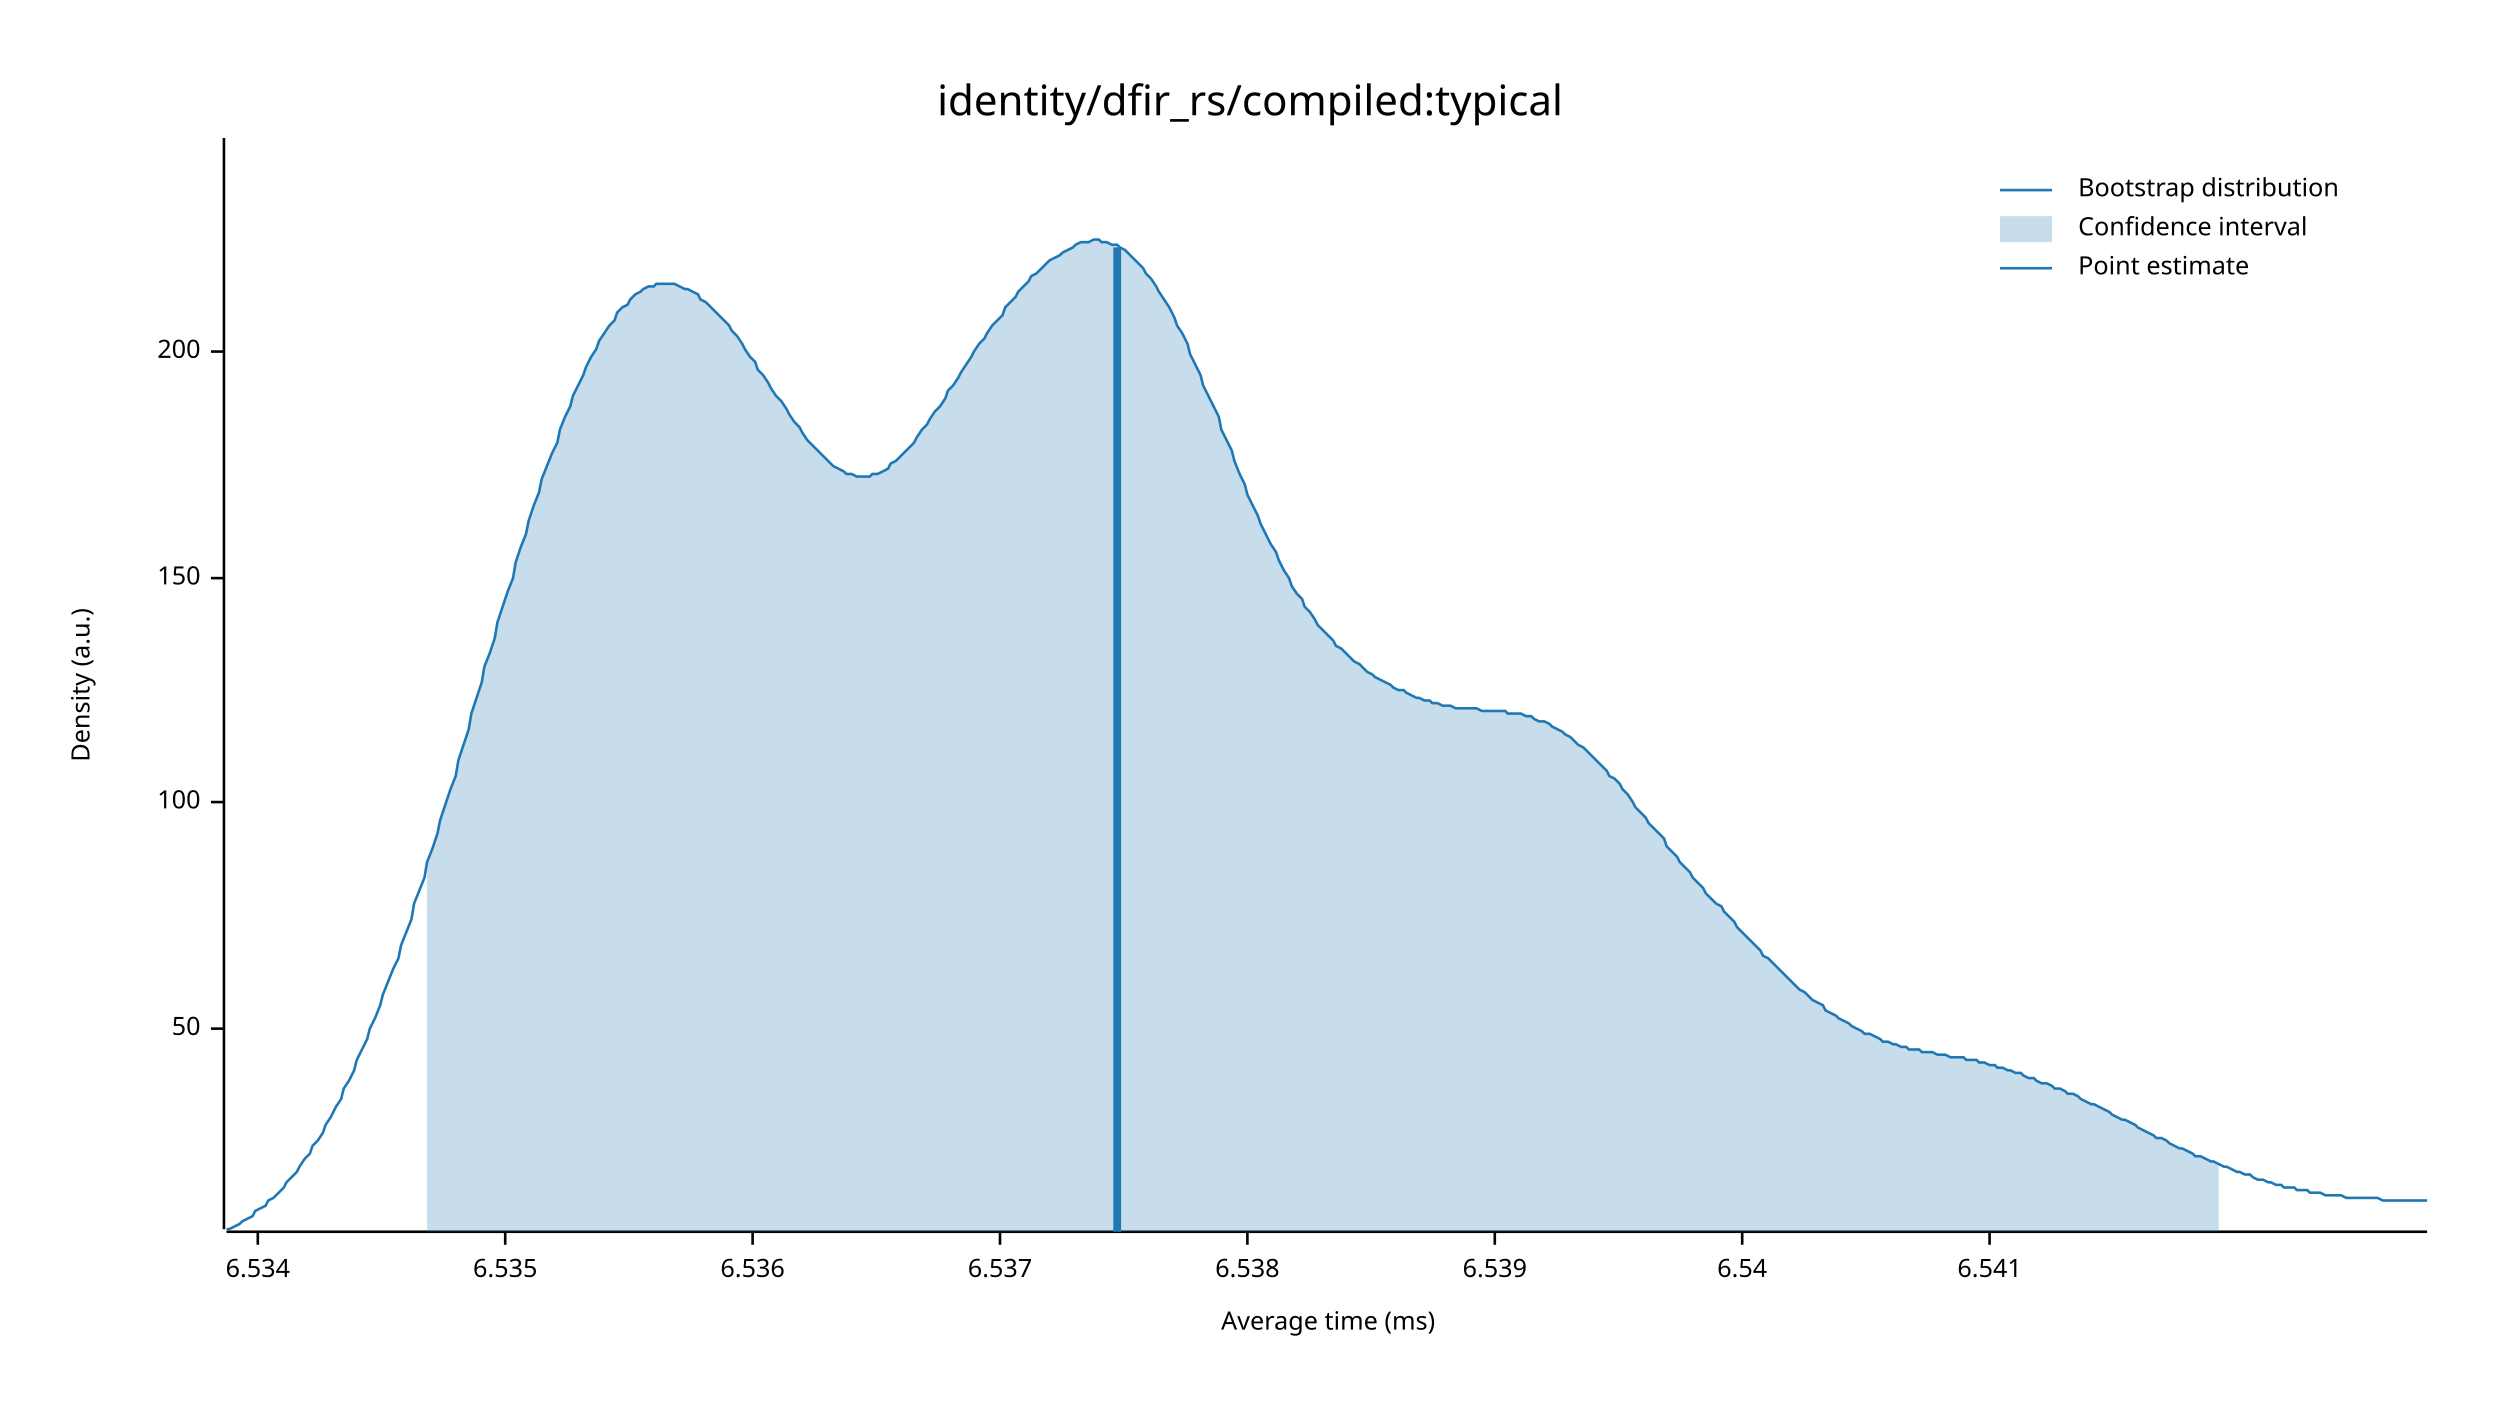
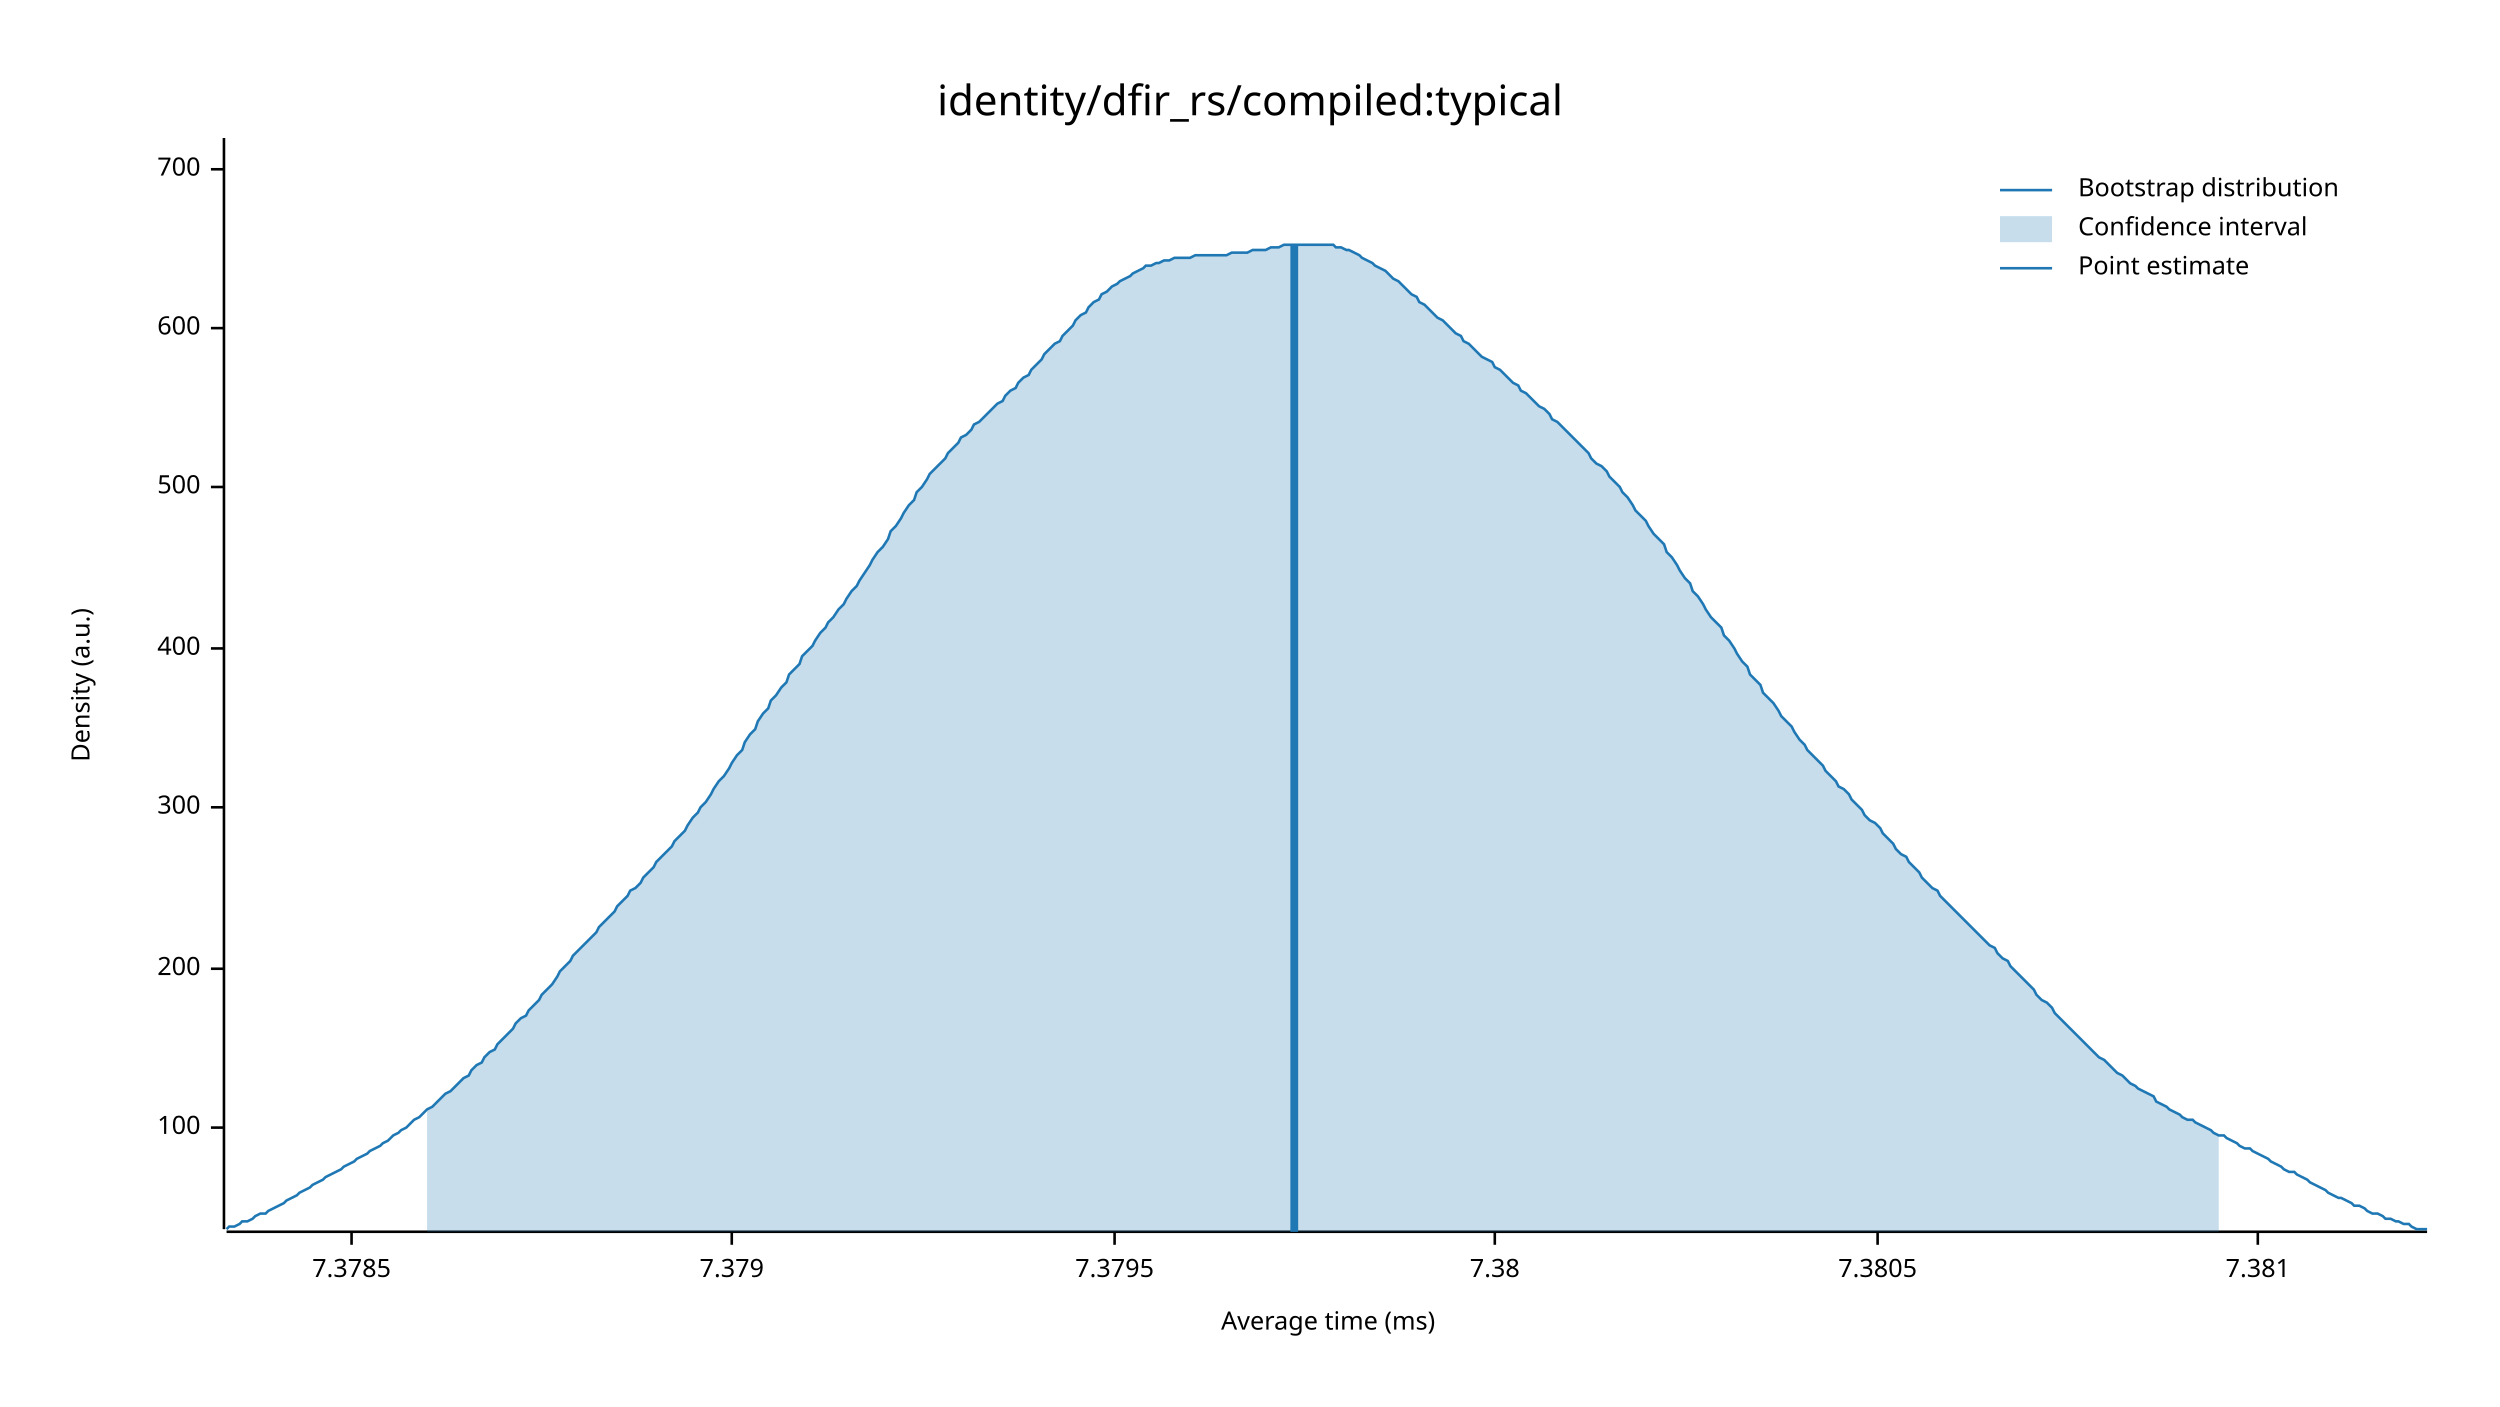
<svg xmlns="http://www.w3.org/2000/svg" width="960" height="540" viewBox="0 0 960 540">
  <text x="480" y="32" dy="0.76em" text-anchor="middle" font-family="sans-serif" font-size="16.129" opacity="1" fill="#000000">
identity/dfir_rs/compiled:typical
</text>
  <text x="27" y="263" dy="0.76em" text-anchor="middle" font-family="sans-serif" font-size="9.677" opacity="1" fill="#000000" transform="rotate(270, 27, 263)">
Density (a.u.)
</text>
  <text x="510" y="513" dy="-0.5ex" text-anchor="middle" font-family="sans-serif" font-size="9.677" opacity="1" fill="#000000">
Average time (ms)
</text>
  <polyline fill="none" opacity="1" stroke="#000000" stroke-width="1" points="86,53 86,472 " />
-   <text x="77" y="395" dy="0.5ex" text-anchor="end" font-family="sans-serif" font-size="9.677" opacity="1" fill="#000000">
- 50
- </text>
-   <polyline fill="none" opacity="1" stroke="#000000" stroke-width="1" points="81,395 86,395 " />
-   <text x="77" y="308" dy="0.5ex" text-anchor="end" font-family="sans-serif" font-size="9.677" opacity="1" fill="#000000">
+   <text x="77" y="433" dy="0.5ex" text-anchor="end" font-family="sans-serif" font-size="9.677" opacity="1" fill="#000000">
100
</text>
-   <polyline fill="none" opacity="1" stroke="#000000" stroke-width="1" points="81,308 86,308 " />
-   <text x="77" y="222" dy="0.5ex" text-anchor="end" font-family="sans-serif" font-size="9.677" opacity="1" fill="#000000">
- 150
- </text>
-   <polyline fill="none" opacity="1" stroke="#000000" stroke-width="1" points="81,222 86,222 " />
-   <text x="77" y="135" dy="0.5ex" text-anchor="end" font-family="sans-serif" font-size="9.677" opacity="1" fill="#000000">
+   <polyline fill="none" opacity="1" stroke="#000000" stroke-width="1" points="81,433 86,433 " />
+   <text x="77" y="372" dy="0.5ex" text-anchor="end" font-family="sans-serif" font-size="9.677" opacity="1" fill="#000000">
200
</text>
-   <polyline fill="none" opacity="1" stroke="#000000" stroke-width="1" points="81,135 86,135 " />
+   <polyline fill="none" opacity="1" stroke="#000000" stroke-width="1" points="81,372 86,372 " />
+   <text x="77" y="310" dy="0.5ex" text-anchor="end" font-family="sans-serif" font-size="9.677" opacity="1" fill="#000000">
+ 300
+ </text>
+   <polyline fill="none" opacity="1" stroke="#000000" stroke-width="1" points="81,310 86,310 " />
+   <text x="77" y="249" dy="0.5ex" text-anchor="end" font-family="sans-serif" font-size="9.677" opacity="1" fill="#000000">
+ 400
+ </text>
+   <polyline fill="none" opacity="1" stroke="#000000" stroke-width="1" points="81,249 86,249 " />
+   <text x="77" y="187" dy="0.5ex" text-anchor="end" font-family="sans-serif" font-size="9.677" opacity="1" fill="#000000">
+ 500
+ </text>
+   <polyline fill="none" opacity="1" stroke="#000000" stroke-width="1" points="81,187 86,187 " />
+   <text x="77" y="126" dy="0.5ex" text-anchor="end" font-family="sans-serif" font-size="9.677" opacity="1" fill="#000000">
+ 600
+ </text>
+   <polyline fill="none" opacity="1" stroke="#000000" stroke-width="1" points="81,126 86,126 " />
+   <text x="77" y="65" dy="0.5ex" text-anchor="end" font-family="sans-serif" font-size="9.677" opacity="1" fill="#000000">
+ 700
+ </text>
+   <polyline fill="none" opacity="1" stroke="#000000" stroke-width="1" points="81,65 86,65 " />
  <polyline fill="none" opacity="1" stroke="#000000" stroke-width="1" points="87,473 932,473 " />
-   <text x="99" y="483" dy="0.76em" text-anchor="middle" font-family="sans-serif" font-size="9.677" opacity="1" fill="#000000">
- 6.534
+   <text x="135" y="483" dy="0.76em" text-anchor="middle" font-family="sans-serif" font-size="9.677" opacity="1" fill="#000000">
+ 7.3785
</text>
-   <polyline fill="none" opacity="1" stroke="#000000" stroke-width="1" points="99,473 99,478 " />
-   <text x="194" y="483" dy="0.76em" text-anchor="middle" font-family="sans-serif" font-size="9.677" opacity="1" fill="#000000">
- 6.535
+   <polyline fill="none" opacity="1" stroke="#000000" stroke-width="1" points="135,473 135,478 " />
+   <text x="281" y="483" dy="0.76em" text-anchor="middle" font-family="sans-serif" font-size="9.677" opacity="1" fill="#000000">
+ 7.379
</text>
-   <polyline fill="none" opacity="1" stroke="#000000" stroke-width="1" points="194,473 194,478 " />
-   <text x="289" y="483" dy="0.76em" text-anchor="middle" font-family="sans-serif" font-size="9.677" opacity="1" fill="#000000">
- 6.536
+   <polyline fill="none" opacity="1" stroke="#000000" stroke-width="1" points="281,473 281,478 " />
+   <text x="428" y="483" dy="0.76em" text-anchor="middle" font-family="sans-serif" font-size="9.677" opacity="1" fill="#000000">
+ 7.3795
</text>
-   <polyline fill="none" opacity="1" stroke="#000000" stroke-width="1" points="289,473 289,478 " />
-   <text x="384" y="483" dy="0.76em" text-anchor="middle" font-family="sans-serif" font-size="9.677" opacity="1" fill="#000000">
- 6.537
- </text>
-   <polyline fill="none" opacity="1" stroke="#000000" stroke-width="1" points="384,473 384,478 " />
-   <text x="479" y="483" dy="0.76em" text-anchor="middle" font-family="sans-serif" font-size="9.677" opacity="1" fill="#000000">
- 6.538
- </text>
-   <polyline fill="none" opacity="1" stroke="#000000" stroke-width="1" points="479,473 479,478 " />
+   <polyline fill="none" opacity="1" stroke="#000000" stroke-width="1" points="428,473 428,478 " />
  <text x="574" y="483" dy="0.76em" text-anchor="middle" font-family="sans-serif" font-size="9.677" opacity="1" fill="#000000">
- 6.539
+ 7.38
</text>
  <polyline fill="none" opacity="1" stroke="#000000" stroke-width="1" points="574,473 574,478 " />
-   <text x="669" y="483" dy="0.76em" text-anchor="middle" font-family="sans-serif" font-size="9.677" opacity="1" fill="#000000">
- 6.54
+   <text x="721" y="483" dy="0.76em" text-anchor="middle" font-family="sans-serif" font-size="9.677" opacity="1" fill="#000000">
+ 7.3805
</text>
-   <polyline fill="none" opacity="1" stroke="#000000" stroke-width="1" points="669,473 669,478 " />
-   <text x="764" y="483" dy="0.76em" text-anchor="middle" font-family="sans-serif" font-size="9.677" opacity="1" fill="#000000">
- 6.541
+   <polyline fill="none" opacity="1" stroke="#000000" stroke-width="1" points="721,473 721,478 " />
+   <text x="867" y="483" dy="0.76em" text-anchor="middle" font-family="sans-serif" font-size="9.677" opacity="1" fill="#000000">
+ 7.381
</text>
-   <polyline fill="none" opacity="1" stroke="#000000" stroke-width="1" points="764,473 764,478 " />
-   <polyline fill="none" opacity="1" stroke="#1F78B4" stroke-width="1" points="87,472 88,472 90,471 92,470 93,469 95,468 97,467 98,465 100,464 102,463 103,461 105,460 107,458 109,456 110,454 112,452 114,450 115,448 117,445 119,443 120,440 122,438 124,435 125,432 127,429 129,425 131,422 132,418 134,415 136,411 137,407 139,403 141,399 142,395 144,391 146,386 147,382 149,377 151,372 153,368 154,363 156,358 158,353 159,347 161,342 163,337 164,331 166,326 168,320 169,315 171,309 173,303 175,298 176,292 178,286 180,280 181,274 183,268 185,262 186,256 188,251 190,245 191,239 193,233 195,227 197,222 198,216 200,210 202,205 203,200 205,194 207,189 208,184 210,179 212,174 214,170 215,165 217,160 219,156 220,152 222,148 224,144 225,141 227,137 229,134 230,131 232,128 234,125 236,123 237,120 239,118 241,117 242,115 244,113 246,112 247,111 249,110 251,110 252,109 254,109 256,109 258,109 259,109 261,110 263,111 264,111 266,112 268,113 269,115 271,116 273,118 274,119 276,121 278,123 280,125 281,127 283,129 285,132 286,134 288,137 290,139 291,142 293,144 295,147 296,149 298,152 300,154 302,157 303,159 305,162 307,164 308,166 310,169 312,171 313,172 315,174 317,176 318,177 320,179 322,180 324,181 325,182 327,182 329,183 330,183 332,183 334,183 335,182 337,182 339,181 341,180 342,178 344,177 346,175 347,174 349,172 351,170 352,168 354,165 356,163 357,161 359,158 361,156 363,153 364,150 366,148 368,145 369,143 371,140 373,137 374,135 376,132 378,130 379,128 381,125 383,123 385,121 386,118 388,116 390,114 391,112 393,110 395,108 396,106 398,105 400,103 401,102 403,100 405,99 407,98 408,97 410,96 412,95 413,94 415,93 417,93 418,93 420,92 422,92 423,93 425,93 427,94 429,94 430,95 432,96 434,98 435,99 437,101 439,103 440,105 442,107 444,110 445,112 447,115 449,118 451,122 452,125 454,128 456,132 457,136 459,140 461,144 462,148 464,152 466,156 468,160 469,165 471,169 473,173 474,177 476,182 478,186 479,190 481,194 483,198 484,201 486,205 488,209 490,212 491,215 493,219 495,222 496,225 498,228 500,230 501,233 503,235 505,238 506,240 508,242 510,244 512,246 513,248 515,249 517,251 518,252 520,254 522,255 523,256 525,258 527,259 528,260 530,261 532,262 534,263 535,264 537,265 539,265 540,266 542,267 544,268 545,268 547,269 549,269 550,270 552,270 554,271 556,271 557,271 559,272 561,272 562,272 564,272 566,272 567,272 569,273 571,273 573,273 574,273 576,273 578,273 579,274 581,274 583,274 584,274 586,275 588,275 589,276 591,277 593,277 595,278 596,279 598,280 600,281 601,282 603,283 605,285 606,286 608,287 610,289 611,290 613,292 615,294 617,296 618,298 620,299 622,301 623,303 625,305 627,308 628,310 630,312 632,314 633,316 635,318 637,320 639,322 640,325 642,327 644,329 645,331 647,333 649,335 650,337 652,339 654,341 655,343 657,345 659,347 661,348 662,350 664,352 666,354 667,356 669,358 671,360 672,361 674,363 676,365 677,367 679,368 681,370 683,372 684,373 686,375 688,377 689,378 691,380 693,381 694,382 696,384 698,385 700,386 701,388 703,389 705,390 706,391 708,392 710,393 711,394 713,395 715,396 716,397 718,397 720,398 722,399 723,400 725,400 727,401 728,401 730,402 732,402 733,403 735,403 737,403 738,404 740,404 742,404 744,405 745,405 747,405 749,406 750,406 752,406 754,406 755,407 757,407 759,407 760,408 762,408 764,409 766,409 767,410 769,410 771,411 772,411 774,412 776,412 777,413 779,414 781,414 782,415 784,416 786,416 788,417 789,418 791,418 793,419 794,420 796,420 798,421 799,422 801,423 803,424 804,424 806,425 808,426 810,427 811,428 813,429 815,430 816,430 818,431 820,432 821,433 823,434 825,435 827,436 828,437 830,437 832,438 833,439 835,440 837,441 838,441 840,442 842,443 843,444 845,444 847,445 849,446 850,446 852,447 854,448 855,448 857,449 859,450 860,450 862,451 864,451 865,452 867,453 869,453 871,454 872,454 874,455 876,455 877,456 879,456 881,456 882,457 884,457 886,457 887,458 889,458 891,458 893,459 894,459 896,459 898,459 899,459 901,460 903,460 904,460 906,460 908,460 909,460 911,460 913,460 915,461 916,461 918,461 920,461 921,461 923,461 925,461 926,461 928,461 930,461 932,461 " />
-   <polygon opacity="0.25" fill="#1F78B4" points="164,331 166,326 168,320 169,315 171,309 173,303 175,298 176,292 178,286 180,280 181,274 183,268 185,262 186,256 188,251 190,245 191,239 193,233 195,227 197,222 198,216 200,210 202,205 203,200 205,194 207,189 208,184 210,179 212,174 214,170 215,165 217,160 219,156 220,152 222,148 224,144 225,141 227,137 229,134 230,131 232,128 234,125 236,123 237,120 239,118 241,117 242,115 244,113 246,112 247,111 249,110 251,110 252,109 254,109 256,109 258,109 259,109 261,110 263,111 264,111 266,112 268,113 269,115 271,116 273,118 274,119 276,121 278,123 280,125 281,127 283,129 285,132 286,134 288,137 290,139 291,142 293,144 295,147 296,149 298,152 300,154 302,157 303,159 305,162 307,164 308,166 310,169 312,171 313,172 315,174 317,176 318,177 320,179 322,180 324,181 325,182 327,182 329,183 330,183 332,183 334,183 335,182 337,182 339,181 341,180 342,178 344,177 346,175 347,174 349,172 351,170 352,168 354,165 356,163 357,161 359,158 361,156 363,153 364,150 366,148 368,145 369,143 371,140 373,137 374,135 376,132 378,130 379,128 381,125 383,123 385,121 386,118 388,116 390,114 391,112 393,110 395,108 396,106 398,105 400,103 401,102 403,100 405,99 407,98 408,97 410,96 412,95 413,94 415,93 417,93 418,93 420,92 422,92 423,93 425,93 427,94 429,94 430,95 432,96 434,98 435,99 437,101 439,103 440,105 442,107 444,110 445,112 447,115 449,118 451,122 452,125 454,128 456,132 457,136 459,140 461,144 462,148 464,152 466,156 468,160 469,165 471,169 473,173 474,177 476,182 478,186 479,190 481,194 483,198 484,201 486,205 488,209 490,212 491,215 493,219 495,222 496,225 498,228 500,230 501,233 503,235 505,238 506,240 508,242 510,244 512,246 513,248 515,249 517,251 518,252 520,254 522,255 523,256 525,258 527,259 528,260 530,261 532,262 534,263 535,264 537,265 539,265 540,266 542,267 544,268 545,268 547,269 549,269 550,270 552,270 554,271 556,271 557,271 559,272 561,272 562,272 564,272 566,272 567,272 569,273 571,273 573,273 574,273 576,273 578,273 579,274 581,274 583,274 584,274 586,275 588,275 589,276 591,277 593,277 595,278 596,279 598,280 600,281 601,282 603,283 605,285 606,286 608,287 610,289 611,290 613,292 615,294 617,296 618,298 620,299 622,301 623,303 625,305 627,308 628,310 630,312 632,314 633,316 635,318 637,320 639,322 640,325 642,327 644,329 645,331 647,333 649,335 650,337 652,339 654,341 655,343 657,345 659,347 661,348 662,350 664,352 666,354 667,356 669,358 671,360 672,361 674,363 676,365 677,367 679,368 681,370 683,372 684,373 686,375 688,377 689,378 691,380 693,381 694,382 696,384 698,385 700,386 701,388 703,389 705,390 706,391 708,392 710,393 711,394 713,395 715,396 716,397 718,397 720,398 722,399 723,400 725,400 727,401 728,401 730,402 732,402 733,403 735,403 737,403 738,404 740,404 742,404 744,405 745,405 747,405 749,406 750,406 752,406 754,406 755,407 757,407 759,407 760,408 762,408 764,409 766,409 767,410 769,410 771,411 772,411 774,412 776,412 777,413 779,414 781,414 782,415 784,416 786,416 788,417 789,418 791,418 793,419 794,420 796,420 798,421 799,422 801,423 803,424 804,424 806,425 808,426 810,427 811,428 813,429 815,430 816,430 818,431 820,432 821,433 823,434 825,435 827,436 828,437 830,437 832,438 833,439 835,440 837,441 838,441 840,442 842,443 843,444 845,444 847,445 849,446 850,446 852,447 852,473 164,473 " />
-   <polyline fill="none" opacity="1" stroke="#1F78B4" stroke-width="3" points="429,473 429,95 " />
+   <polyline fill="none" opacity="1" stroke="#000000" stroke-width="1" points="867,473 867,478 " />
+   <polyline fill="none" opacity="1" stroke="#1F78B4" stroke-width="1" points="87,472 88,471 90,471 92,470 93,469 95,469 97,468 98,467 100,466 102,466 103,465 105,464 107,463 109,462 110,461 112,460 114,459 115,458 117,457 119,456 120,455 122,454 124,453 125,452 127,451 129,450 131,449 132,448 134,447 136,446 137,445 139,444 141,443 142,442 144,441 146,440 147,439 149,438 151,436 153,435 154,434 156,433 158,431 159,430 161,429 163,427 164,426 166,425 168,423 169,422 171,420 173,419 175,417 176,416 178,414 180,413 181,411 183,409 185,408 186,406 188,404 190,403 191,401 193,399 195,397 197,395 198,393 200,391 202,390 203,388 205,386 207,384 208,382 210,380 212,378 214,375 215,373 217,371 219,369 220,367 222,365 224,363 225,362 227,360 229,358 230,356 232,354 234,352 236,350 237,348 239,346 241,344 242,342 244,341 246,339 247,337 249,335 251,333 252,331 254,329 256,327 258,325 259,323 261,321 263,319 264,317 266,314 268,312 269,310 271,308 273,305 274,303 276,300 278,298 280,295 281,293 283,290 285,288 286,285 288,282 290,280 291,277 293,274 295,272 296,269 298,267 300,264 302,262 303,259 305,257 307,255 308,252 310,250 312,248 313,246 315,243 317,241 318,239 320,237 322,234 324,232 325,230 327,227 329,225 330,223 332,220 334,217 335,215 337,212 339,210 341,207 342,204 344,202 346,199 347,197 349,194 351,192 352,189 354,187 356,184 357,182 359,180 361,178 363,176 364,174 366,172 368,170 369,168 371,167 373,165 374,163 376,162 378,160 379,159 381,157 383,155 385,154 386,152 388,150 390,149 391,147 393,145 395,144 396,142 398,140 400,138 401,136 403,134 405,132 407,131 408,129 410,127 412,125 413,123 415,121 417,120 418,118 420,116 422,115 423,113 425,112 427,110 429,109 430,108 432,107 434,106 435,105 437,104 439,103 440,102 442,102 444,101 445,101 447,100 449,100 451,99 452,99 454,99 456,99 457,99 459,98 461,98 462,98 464,98 466,98 468,98 469,98 471,98 473,97 474,97 476,97 478,97 479,97 481,96 483,96 484,96 486,96 488,95 490,95 491,95 493,94 495,94 496,94 498,94 500,94 501,94 503,94 505,94 506,94 508,94 510,94 512,94 513,95 515,95 517,96 518,96 520,97 522,98 523,99 525,100 527,101 528,102 530,103 532,104 534,106 535,107 537,108 539,110 540,111 542,113 544,114 545,116 547,117 549,119 550,120 552,122 554,123 556,125 557,126 559,128 561,129 562,131 564,132 566,134 567,135 569,137 571,138 573,139 574,141 576,142 578,144 579,145 581,147 583,148 584,150 586,151 588,153 589,154 591,156 593,157 595,159 596,161 598,162 600,164 601,165 603,167 605,169 606,170 608,172 610,174 611,176 613,178 615,179 617,181 618,183 620,185 622,187 623,189 625,191 627,194 628,196 630,198 632,200 633,202 635,205 637,207 639,209 640,212 642,214 644,217 645,219 647,222 649,224 650,227 652,229 654,232 655,234 657,237 659,239 661,241 662,244 664,246 666,249 667,251 669,254 671,256 672,259 674,261 676,263 677,266 679,268 681,270 683,273 684,275 686,277 688,279 689,281 691,284 693,286 694,288 696,290 698,292 700,294 701,296 703,298 705,300 706,302 708,303 710,305 711,307 713,309 715,311 716,313 718,315 720,316 722,318 723,320 725,322 727,324 728,326 730,328 732,329 733,331 735,333 737,335 738,337 740,339 742,341 744,342 745,344 747,346 749,348 750,349 752,351 754,353 755,354 757,356 759,358 760,359 762,361 764,363 766,364 767,366 769,368 771,369 772,371 774,373 776,375 777,376 779,378 781,380 782,382 784,384 786,385 788,387 789,389 791,391 793,393 794,394 796,396 798,398 799,399 801,401 803,403 804,404 806,406 808,407 810,409 811,410 813,412 815,413 816,414 818,416 820,417 821,418 823,419 825,420 827,421 828,423 830,424 832,425 833,426 835,427 837,428 838,429 840,430 842,430 843,431 845,432 847,433 849,434 850,435 852,436 854,436 855,437 857,438 859,439 860,440 862,441 864,441 865,442 867,443 869,444 871,445 872,446 874,447 876,448 877,449 879,450 881,450 882,451 884,452 886,453 887,454 889,455 891,456 893,457 894,458 896,459 898,460 899,460 901,461 903,462 904,463 906,463 908,464 909,465 911,466 913,466 915,467 916,468 918,468 920,469 921,469 923,470 925,470 926,471 928,472 930,472 932,472 " />
+   <polygon opacity="0.25" fill="#1F78B4" points="164,426 166,425 168,423 169,422 171,420 173,419 175,417 176,416 178,414 180,413 181,411 183,409 185,408 186,406 188,404 190,403 191,401 193,399 195,397 197,395 198,393 200,391 202,390 203,388 205,386 207,384 208,382 210,380 212,378 214,375 215,373 217,371 219,369 220,367 222,365 224,363 225,362 227,360 229,358 230,356 232,354 234,352 236,350 237,348 239,346 241,344 242,342 244,341 246,339 247,337 249,335 251,333 252,331 254,329 256,327 258,325 259,323 261,321 263,319 264,317 266,314 268,312 269,310 271,308 273,305 274,303 276,300 278,298 280,295 281,293 283,290 285,288 286,285 288,282 290,280 291,277 293,274 295,272 296,269 298,267 300,264 302,262 303,259 305,257 307,255 308,252 310,250 312,248 313,246 315,243 317,241 318,239 320,237 322,234 324,232 325,230 327,227 329,225 330,223 332,220 334,217 335,215 337,212 339,210 341,207 342,204 344,202 346,199 347,197 349,194 351,192 352,189 354,187 356,184 357,182 359,180 361,178 363,176 364,174 366,172 368,170 369,168 371,167 373,165 374,163 376,162 378,160 379,159 381,157 383,155 385,154 386,152 388,150 390,149 391,147 393,145 395,144 396,142 398,140 400,138 401,136 403,134 405,132 407,131 408,129 410,127 412,125 413,123 415,121 417,120 418,118 420,116 422,115 423,113 425,112 427,110 429,109 430,108 432,107 434,106 435,105 437,104 439,103 440,102 442,102 444,101 445,101 447,100 449,100 451,99 452,99 454,99 456,99 457,99 459,98 461,98 462,98 464,98 466,98 468,98 469,98 471,98 473,97 474,97 476,97 478,97 479,97 481,96 483,96 484,96 486,96 488,95 490,95 491,95 493,94 495,94 496,94 498,94 500,94 501,94 503,94 505,94 506,94 508,94 510,94 512,94 513,95 515,95 517,96 518,96 520,97 522,98 523,99 525,100 527,101 528,102 530,103 532,104 534,106 535,107 537,108 539,110 540,111 542,113 544,114 545,116 547,117 549,119 550,120 552,122 554,123 556,125 557,126 559,128 561,129 562,131 564,132 566,134 567,135 569,137 571,138 573,139 574,141 576,142 578,144 579,145 581,147 583,148 584,150 586,151 588,153 589,154 591,156 593,157 595,159 596,161 598,162 600,164 601,165 603,167 605,169 606,170 608,172 610,174 611,176 613,178 615,179 617,181 618,183 620,185 622,187 623,189 625,191 627,194 628,196 630,198 632,200 633,202 635,205 637,207 639,209 640,212 642,214 644,217 645,219 647,222 649,224 650,227 652,229 654,232 655,234 657,237 659,239 661,241 662,244 664,246 666,249 667,251 669,254 671,256 672,259 674,261 676,263 677,266 679,268 681,270 683,273 684,275 686,277 688,279 689,281 691,284 693,286 694,288 696,290 698,292 700,294 701,296 703,298 705,300 706,302 708,303 710,305 711,307 713,309 715,311 716,313 718,315 720,316 722,318 723,320 725,322 727,324 728,326 730,328 732,329 733,331 735,333 737,335 738,337 740,339 742,341 744,342 745,344 747,346 749,348 750,349 752,351 754,353 755,354 757,356 759,358 760,359 762,361 764,363 766,364 767,366 769,368 771,369 772,371 774,373 776,375 777,376 779,378 781,380 782,382 784,384 786,385 788,387 789,389 791,391 793,393 794,394 796,396 798,398 799,399 801,401 803,403 804,404 806,406 808,407 810,409 811,410 813,412 815,413 816,414 818,416 820,417 821,418 823,419 825,420 827,421 828,423 830,424 832,425 833,426 835,427 837,428 838,429 840,430 842,430 843,431 845,432 847,433 849,434 850,435 852,436 852,473 164,473 " />
+   <polyline fill="none" opacity="1" stroke="#1F78B4" stroke-width="3" points="497,473 497,94 " />
  <text x="798" y="68" dy="0.76em" text-anchor="start" font-family="sans-serif" font-size="9.677" opacity="1" fill="#000000">
Bootstrap distribution
</text>
  <text x="798" y="83" dy="0.76em" text-anchor="start" font-family="sans-serif" font-size="9.677" opacity="1" fill="#000000">
Confidence interval
</text>
  <text x="798" y="98" dy="0.76em" text-anchor="start" font-family="sans-serif" font-size="9.677" opacity="1" fill="#000000">
Point estimate
</text>
  <polyline fill="none" opacity="1" stroke="#1F78B4" stroke-width="1" points="768,73 788,73 " />
  <rect x="768" y="83" width="20" height="10" opacity="0.25" fill="#1F78B4" stroke="none" />
  <polyline fill="none" opacity="1" stroke="#1F78B4" stroke-width="1" points="768,103 788,103 " />
</svg>
